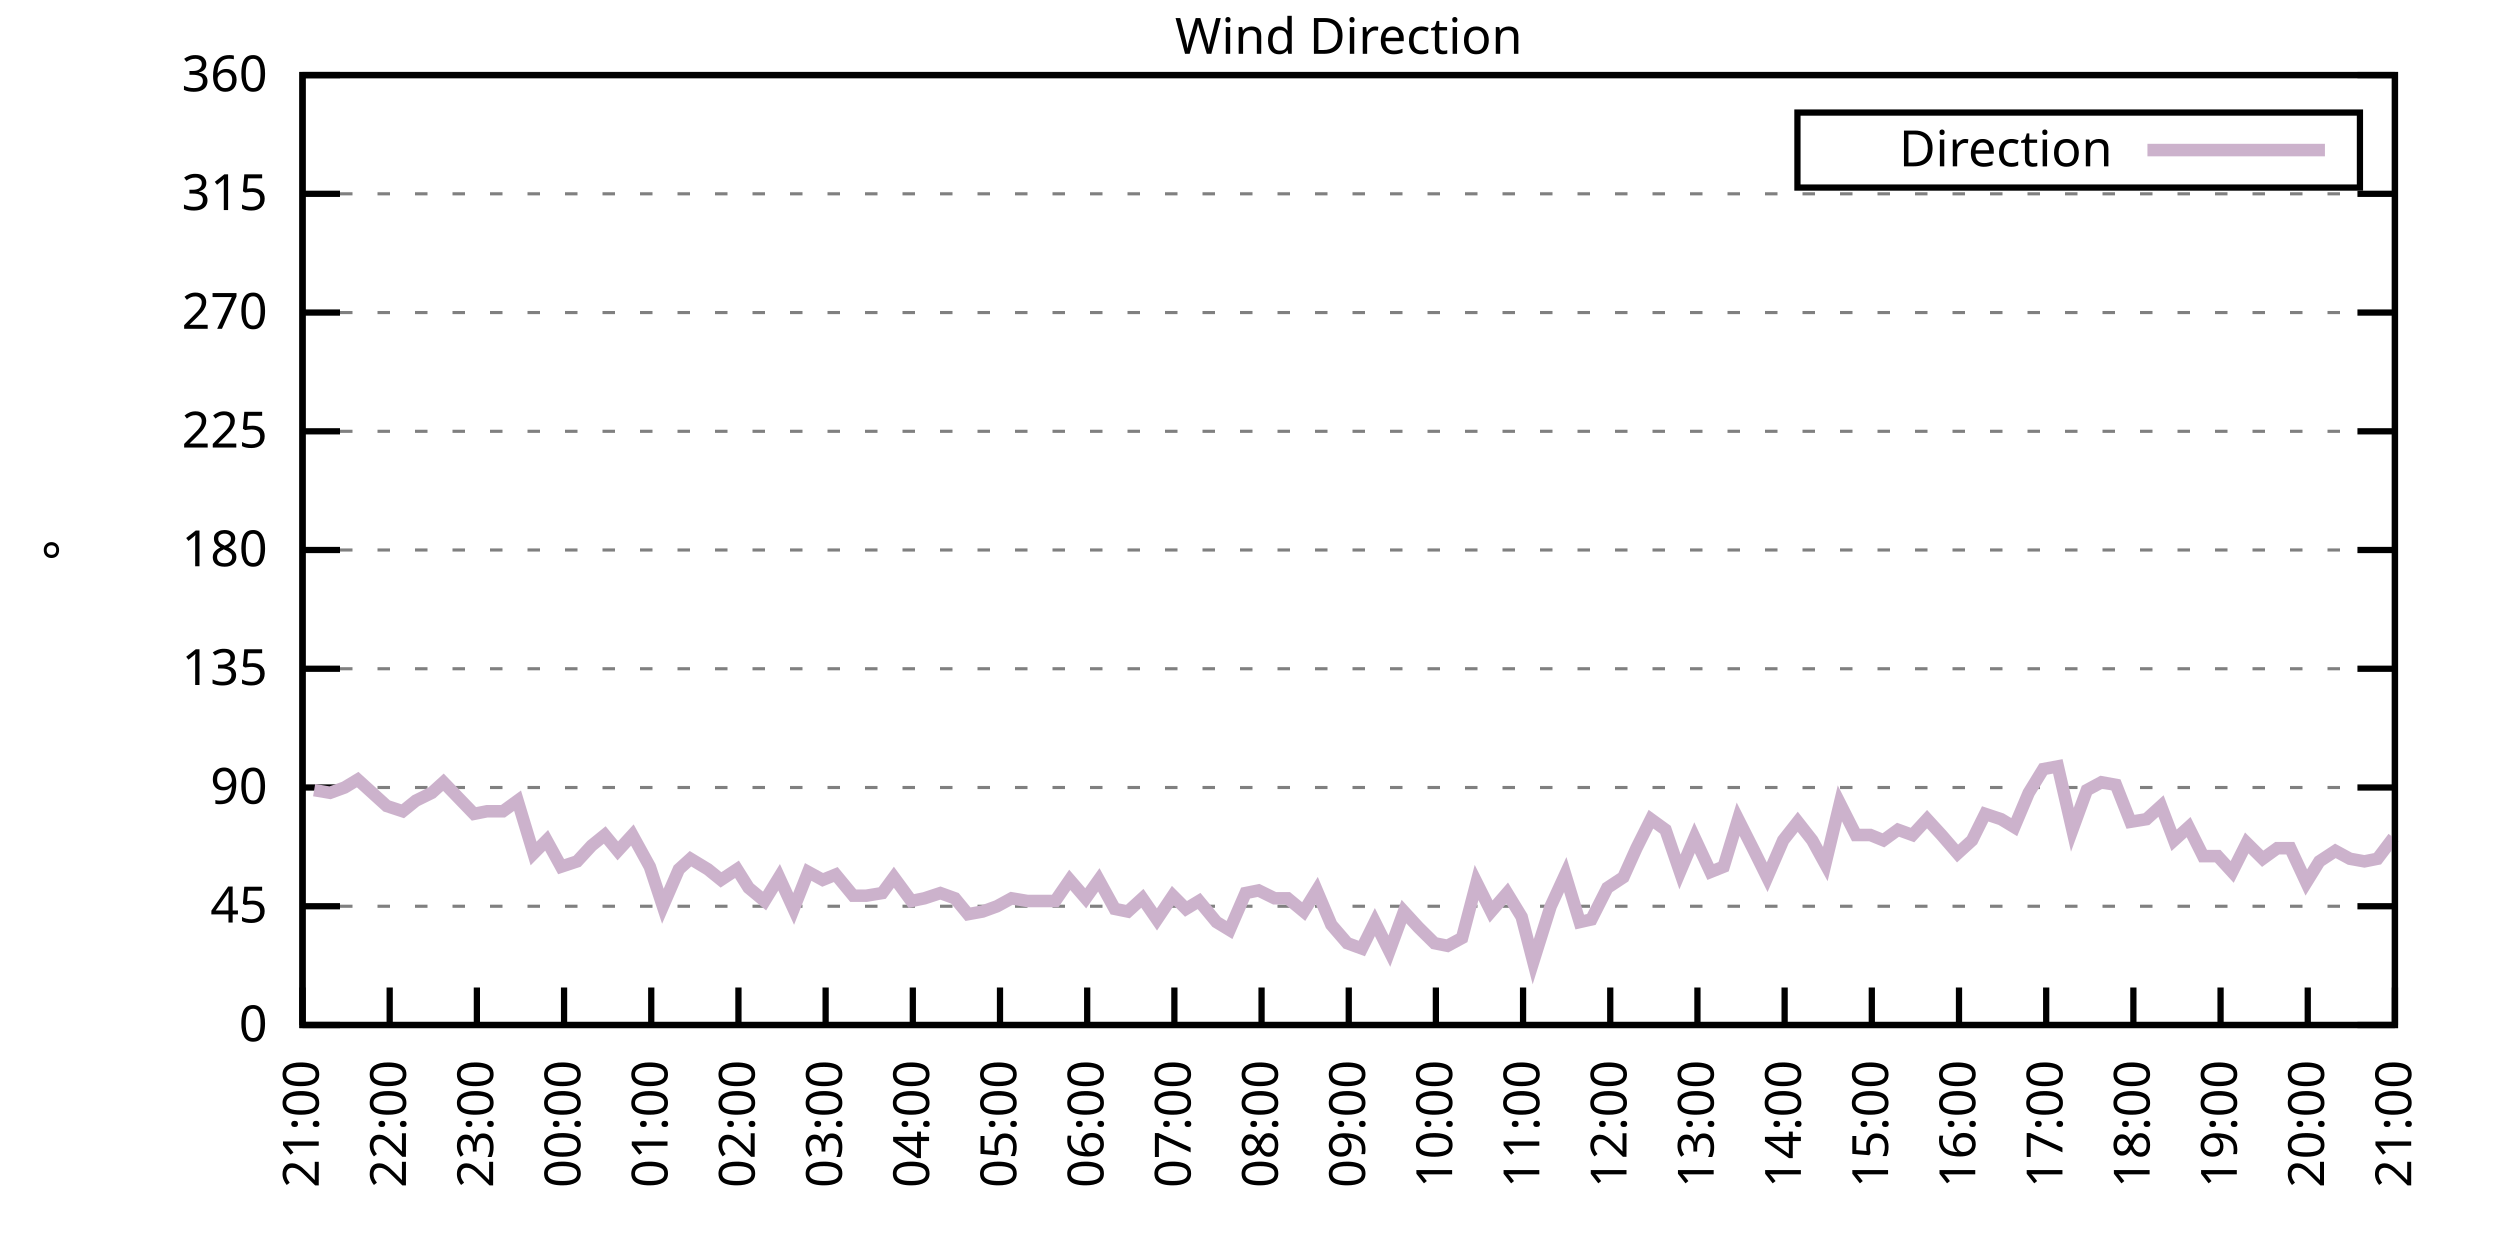
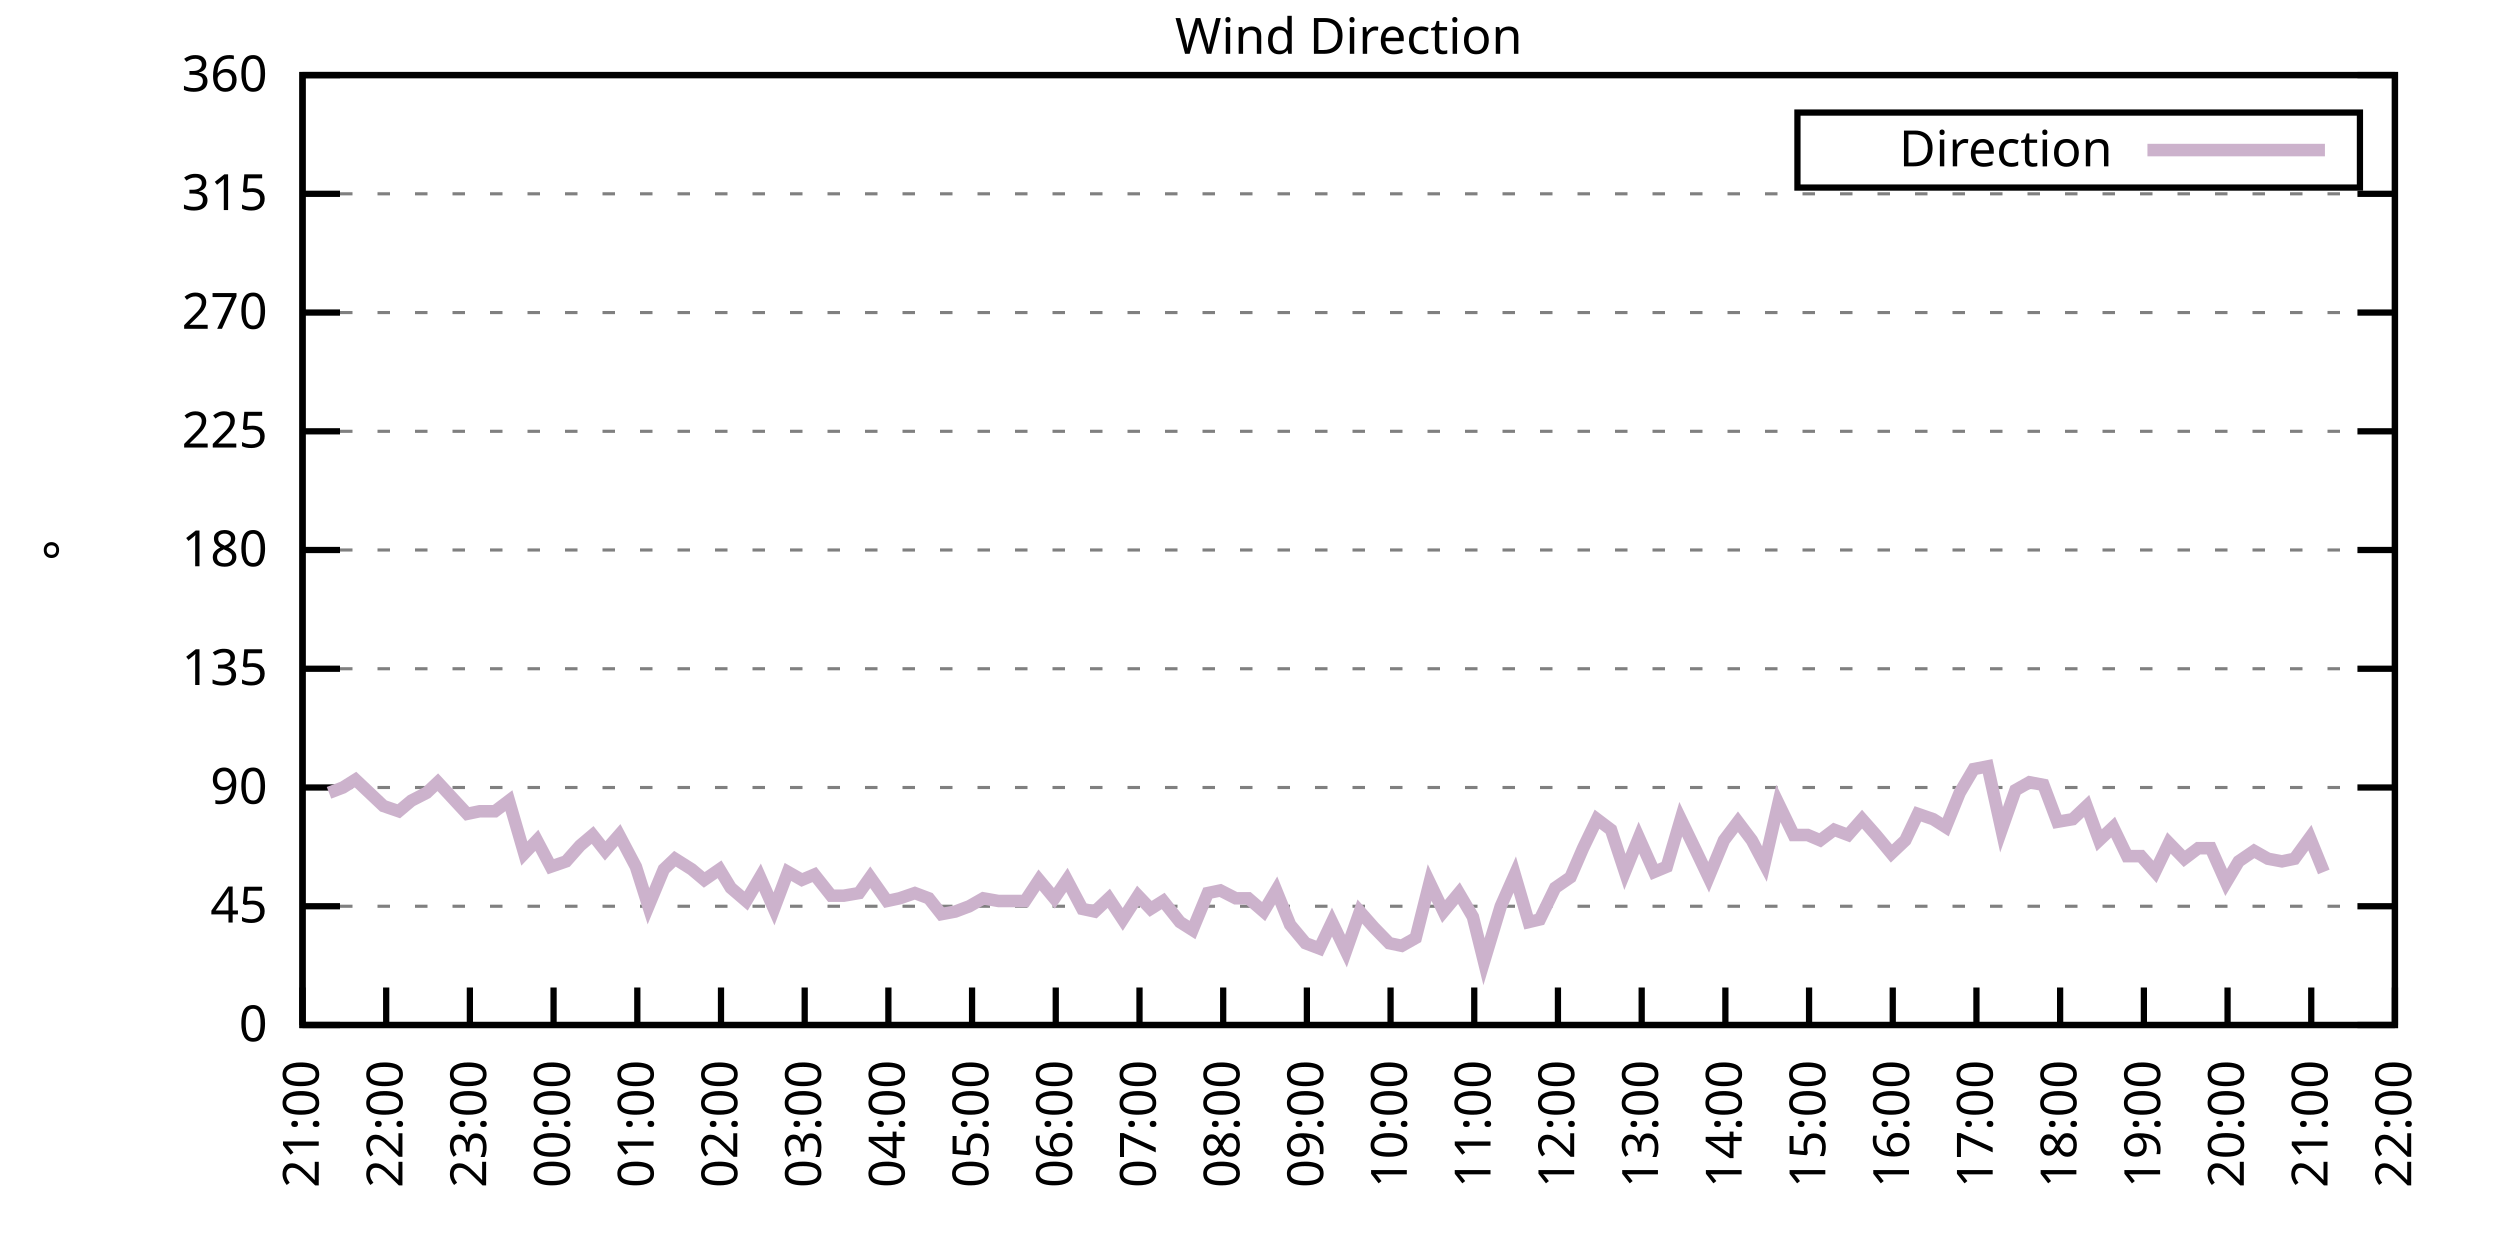
<svg xmlns="http://www.w3.org/2000/svg" xmlns:xlink="http://www.w3.org/1999/xlink" width="400" height="200" viewBox="0 0 400 200">
  <g id="gnuplot_canvas">
    <rect x="0" y="0" width="400" height="200" fill="none" />
    <defs>
      <circle id="gpDot" r="0.5" stroke-width="0.5" stroke="currentColor" />
      <path id="gpPt0" stroke-width="0.333" stroke="currentColor" d="M-1,0 h2 M0,-1 v2" />
      <path id="gpPt1" stroke-width="0.333" stroke="currentColor" d="M-1,-1 L1,1 M1,-1 L-1,1" />
      <path id="gpPt2" stroke-width="0.333" stroke="currentColor" d="M-1,0 L1,0 M0,-1 L0,1 M-1,-1 L1,1 M-1,1 L1,-1" />
      <rect id="gpPt3" stroke-width="0.333" stroke="currentColor" x="-1" y="-1" width="2" height="2" />
      <rect id="gpPt4" stroke-width="0.333" stroke="currentColor" fill="currentColor" x="-1" y="-1" width="2" height="2" />
      <circle id="gpPt5" stroke-width="0.333" stroke="currentColor" cx="0" cy="0" r="1" />
      <use xlink:href="#gpPt5" id="gpPt6" fill="currentColor" stroke="none" />
      <path id="gpPt7" stroke-width="0.333" stroke="currentColor" d="M0,-1.33 L-1.33,0.67 L1.33,0.67 z" />
      <use xlink:href="#gpPt7" id="gpPt8" fill="currentColor" stroke="none" />
      <use xlink:href="#gpPt7" id="gpPt9" stroke="currentColor" transform="rotate(180)" />
      <use xlink:href="#gpPt9" id="gpPt10" fill="currentColor" stroke="none" />
      <use xlink:href="#gpPt3" id="gpPt11" stroke="currentColor" transform="rotate(45)" />
      <use xlink:href="#gpPt11" id="gpPt12" fill="currentColor" stroke="none" />
      <path id="gpPt13" stroke-width="0.333" stroke="currentColor" d="M0,1.330 L1.265,0.411 L0.782,-1.067 L-0.782,-1.076 L-1.265,0.411 z" />
      <use xlink:href="#gpPt13" id="gpPt14" fill="currentColor" stroke="none" />
      <filter id="textbox" filterUnits="objectBoundingBox" x="0" y="0" height="1" width="1">
        <feFlood flood-color="white" flood-opacity="1" result="bgnd" />
        <feComposite in="SourceGraphic" in2="bgnd" operator="atop" />
      </filter>
      <filter id="greybox" filterUnits="objectBoundingBox" x="0" y="0" height="1" width="1">
        <feFlood flood-color="lightgrey" flood-opacity="1" result="grey" />
        <feComposite in="SourceGraphic" in2="grey" operator="atop" />
      </filter>
    </defs>
    <g fill="none" color="white" stroke="currentColor" stroke-width="1.00" stroke-linecap="butt" stroke-linejoin="miter">
</g>
    <g fill="none" color="black" stroke="currentColor" stroke-width="1.00" stroke-linecap="butt" stroke-linejoin="miter">
      <g stroke="none" shape-rendering="crispEdges">
        <polygon fill="rgb(255, 255, 255)" points="48.40,164.00 383.18,164.00 383.18,12.02 48.40,12.02 " />
      </g>
    </g>
    <g fill="none" color="black" stroke="currentColor" stroke-width="1.00" stroke-linecap="butt" stroke-linejoin="miter">
</g>
    <g fill="none" color="black" stroke="black" stroke-width="0.50" stroke-linecap="butt" stroke-linejoin="miter">
</g>
    <g fill="none" color="gray" stroke="currentColor" stroke-width="0.50" stroke-linecap="butt" stroke-linejoin="miter">
      <path stroke="gray" stroke-dasharray="2,4" class="gridline" d="M48.40,164.00 L383.19,164.00  " />
    </g>
    <g fill="none" color="gray" stroke="gray" stroke-width="1.00" stroke-linecap="butt" stroke-linejoin="miter">
</g>
    <g fill="none" color="black" stroke="currentColor" stroke-width="1.00" stroke-linecap="butt" stroke-linejoin="miter">
      <path stroke="black" d="M48.40,164.00 L54.40,164.00 M383.19,164.00 L377.19,164.00  " />
      <g transform="translate(42.80,166.60)" stroke="none" fill="black" font-family="Sans" font-size="8.00" text-anchor="end">
        <text>
          <tspan font-family="Sans"> 0</tspan>
        </text>
      </g>
    </g>
    <g fill="none" color="black" stroke="currentColor" stroke-width="1.00" stroke-linecap="butt" stroke-linejoin="miter">
</g>
    <g fill="none" color="black" stroke="black" stroke-width="0.50" stroke-linecap="butt" stroke-linejoin="miter">
</g>
    <g fill="none" color="gray" stroke="currentColor" stroke-width="0.50" stroke-linecap="butt" stroke-linejoin="miter">
      <path stroke="gray" stroke-dasharray="2,4" class="gridline" d="M48.40,145.00 L383.19,145.00  " />
    </g>
    <g fill="none" color="gray" stroke="gray" stroke-width="1.00" stroke-linecap="butt" stroke-linejoin="miter">
</g>
    <g fill="none" color="black" stroke="currentColor" stroke-width="1.00" stroke-linecap="butt" stroke-linejoin="miter">
      <path stroke="black" d="M48.40,145.00 L54.40,145.00 M383.19,145.00 L377.19,145.00  " />
      <g transform="translate(42.80,147.60)" stroke="none" fill="black" font-family="Sans" font-size="8.00" text-anchor="end">
        <text>
          <tspan font-family="Sans"> 45</tspan>
        </text>
      </g>
    </g>
    <g fill="none" color="black" stroke="currentColor" stroke-width="1.00" stroke-linecap="butt" stroke-linejoin="miter">
</g>
    <g fill="none" color="black" stroke="black" stroke-width="0.50" stroke-linecap="butt" stroke-linejoin="miter">
</g>
    <g fill="none" color="gray" stroke="currentColor" stroke-width="0.50" stroke-linecap="butt" stroke-linejoin="miter">
      <path stroke="gray" stroke-dasharray="2,4" class="gridline" d="M48.40,126.00 L383.19,126.00  " />
    </g>
    <g fill="none" color="gray" stroke="gray" stroke-width="1.00" stroke-linecap="butt" stroke-linejoin="miter">
</g>
    <g fill="none" color="black" stroke="currentColor" stroke-width="1.00" stroke-linecap="butt" stroke-linejoin="miter">
      <path stroke="black" d="M48.40,126.00 L54.40,126.00 M383.19,126.00 L377.19,126.00  " />
      <g transform="translate(42.80,128.60)" stroke="none" fill="black" font-family="Sans" font-size="8.00" text-anchor="end">
        <text>
          <tspan font-family="Sans"> 90</tspan>
        </text>
      </g>
    </g>
    <g fill="none" color="black" stroke="currentColor" stroke-width="1.00" stroke-linecap="butt" stroke-linejoin="miter">
</g>
    <g fill="none" color="black" stroke="black" stroke-width="0.50" stroke-linecap="butt" stroke-linejoin="miter">
</g>
    <g fill="none" color="gray" stroke="currentColor" stroke-width="0.50" stroke-linecap="butt" stroke-linejoin="miter">
      <path stroke="gray" stroke-dasharray="2,4" class="gridline" d="M48.40,107.00 L383.19,107.00  " />
    </g>
    <g fill="none" color="gray" stroke="gray" stroke-width="1.00" stroke-linecap="butt" stroke-linejoin="miter">
</g>
    <g fill="none" color="black" stroke="currentColor" stroke-width="1.00" stroke-linecap="butt" stroke-linejoin="miter">
      <path stroke="black" d="M48.40,107.00 L54.40,107.00 M383.19,107.00 L377.19,107.00  " />
      <g transform="translate(42.80,109.60)" stroke="none" fill="black" font-family="Sans" font-size="8.00" text-anchor="end">
        <text>
          <tspan font-family="Sans"> 135</tspan>
        </text>
      </g>
    </g>
    <g fill="none" color="black" stroke="currentColor" stroke-width="1.00" stroke-linecap="butt" stroke-linejoin="miter">
</g>
    <g fill="none" color="black" stroke="black" stroke-width="0.50" stroke-linecap="butt" stroke-linejoin="miter">
</g>
    <g fill="none" color="gray" stroke="currentColor" stroke-width="0.50" stroke-linecap="butt" stroke-linejoin="miter">
      <path stroke="gray" stroke-dasharray="2,4" class="gridline" d="M48.40,88.00 L383.19,88.00  " />
    </g>
    <g fill="none" color="gray" stroke="gray" stroke-width="1.00" stroke-linecap="butt" stroke-linejoin="miter">
</g>
    <g fill="none" color="black" stroke="currentColor" stroke-width="1.00" stroke-linecap="butt" stroke-linejoin="miter">
      <path stroke="black" d="M48.40,88.00 L54.40,88.00 M383.19,88.00 L377.19,88.00  " />
      <g transform="translate(42.80,90.60)" stroke="none" fill="black" font-family="Sans" font-size="8.00" text-anchor="end">
        <text>
          <tspan font-family="Sans"> 180</tspan>
        </text>
      </g>
    </g>
    <g fill="none" color="black" stroke="currentColor" stroke-width="1.00" stroke-linecap="butt" stroke-linejoin="miter">
</g>
    <g fill="none" color="black" stroke="black" stroke-width="0.50" stroke-linecap="butt" stroke-linejoin="miter">
</g>
    <g fill="none" color="gray" stroke="currentColor" stroke-width="0.50" stroke-linecap="butt" stroke-linejoin="miter">
      <path stroke="gray" stroke-dasharray="2,4" class="gridline" d="M48.40,69.01 L383.19,69.01  " />
    </g>
    <g fill="none" color="gray" stroke="gray" stroke-width="1.00" stroke-linecap="butt" stroke-linejoin="miter">
</g>
    <g fill="none" color="black" stroke="currentColor" stroke-width="1.00" stroke-linecap="butt" stroke-linejoin="miter">
      <path stroke="black" d="M48.40,69.01 L54.40,69.01 M383.19,69.01 L377.19,69.01  " />
      <g transform="translate(42.80,71.61)" stroke="none" fill="black" font-family="Sans" font-size="8.00" text-anchor="end">
        <text>
          <tspan font-family="Sans"> 225</tspan>
        </text>
      </g>
    </g>
    <g fill="none" color="black" stroke="currentColor" stroke-width="1.00" stroke-linecap="butt" stroke-linejoin="miter">
</g>
    <g fill="none" color="black" stroke="black" stroke-width="0.50" stroke-linecap="butt" stroke-linejoin="miter">
</g>
    <g fill="none" color="gray" stroke="currentColor" stroke-width="0.50" stroke-linecap="butt" stroke-linejoin="miter">
      <path stroke="gray" stroke-dasharray="2,4" class="gridline" d="M48.40,50.01 L383.19,50.01  " />
    </g>
    <g fill="none" color="gray" stroke="gray" stroke-width="1.00" stroke-linecap="butt" stroke-linejoin="miter">
</g>
    <g fill="none" color="black" stroke="currentColor" stroke-width="1.00" stroke-linecap="butt" stroke-linejoin="miter">
      <path stroke="black" d="M48.40,50.01 L54.40,50.01 M383.19,50.01 L377.19,50.01  " />
      <g transform="translate(42.80,52.61)" stroke="none" fill="black" font-family="Sans" font-size="8.00" text-anchor="end">
        <text>
          <tspan font-family="Sans"> 270</tspan>
        </text>
      </g>
    </g>
    <g fill="none" color="black" stroke="currentColor" stroke-width="1.00" stroke-linecap="butt" stroke-linejoin="miter">
</g>
    <g fill="none" color="black" stroke="black" stroke-width="0.50" stroke-linecap="butt" stroke-linejoin="miter">
</g>
    <g fill="none" color="gray" stroke="currentColor" stroke-width="0.50" stroke-linecap="butt" stroke-linejoin="miter">
      <path stroke="gray" stroke-dasharray="2,4" class="gridline" d="M48.40,31.01 L383.19,31.01  " />
    </g>
    <g fill="none" color="gray" stroke="gray" stroke-width="1.00" stroke-linecap="butt" stroke-linejoin="miter">
</g>
    <g fill="none" color="black" stroke="currentColor" stroke-width="1.00" stroke-linecap="butt" stroke-linejoin="miter">
      <path stroke="black" d="M48.40,31.01 L54.40,31.01 M383.19,31.01 L377.19,31.01  " />
      <g transform="translate(42.80,33.61)" stroke="none" fill="black" font-family="Sans" font-size="8.00" text-anchor="end">
        <text>
          <tspan font-family="Sans"> 315</tspan>
        </text>
      </g>
    </g>
    <g fill="none" color="black" stroke="currentColor" stroke-width="1.00" stroke-linecap="butt" stroke-linejoin="miter">
</g>
    <g fill="none" color="black" stroke="black" stroke-width="0.50" stroke-linecap="butt" stroke-linejoin="miter">
</g>
    <g fill="none" color="gray" stroke="currentColor" stroke-width="0.50" stroke-linecap="butt" stroke-linejoin="miter">
      <path stroke="gray" stroke-dasharray="2,4" class="gridline" d="M48.40,12.01 L383.19,12.01  " />
    </g>
    <g fill="none" color="gray" stroke="gray" stroke-width="1.00" stroke-linecap="butt" stroke-linejoin="miter">
</g>
    <g fill="none" color="black" stroke="currentColor" stroke-width="1.00" stroke-linecap="butt" stroke-linejoin="miter">
      <path stroke="black" d="M48.40,12.01 L54.40,12.01 M383.19,12.01 L377.19,12.01  " />
      <g transform="translate(42.80,14.61)" stroke="none" fill="black" font-family="Sans" font-size="8.00" text-anchor="end">
        <text>
          <tspan font-family="Sans"> 360</tspan>
        </text>
      </g>
    </g>
    <g fill="none" color="black" stroke="currentColor" stroke-width="1.00" stroke-linecap="butt" stroke-linejoin="miter">
      <path stroke="black" d="M48.40,164.00 L48.40,158.00  " />
      <g transform="translate(51.00,169.60) rotate(270.00)" stroke="none" fill="black" font-family="Sans" font-size="8.00" text-anchor="end">
        <text>
          <tspan font-family="Sans">21:00</tspan>
        </text>
      </g>
    </g>
    <g fill="none" color="black" stroke="currentColor" stroke-width="1.00" stroke-linecap="butt" stroke-linejoin="miter">
-       <path stroke="black" d="M62.35,164.00 L62.35,158.00  " />
-       <g transform="translate(64.95,169.60) rotate(270.00)" stroke="none" fill="black" font-family="Sans" font-size="8.00" text-anchor="end">
+       <path stroke="black" d="M61.79,164.00 L61.79,158.00  " />
+       <g transform="translate(64.39,169.60) rotate(270.00)" stroke="none" fill="black" font-family="Sans" font-size="8.00" text-anchor="end">
        <text>
          <tspan font-family="Sans">22:00</tspan>
        </text>
      </g>
    </g>
    <g fill="none" color="black" stroke="currentColor" stroke-width="1.00" stroke-linecap="butt" stroke-linejoin="miter">
-       <path stroke="black" d="M76.30,164.00 L76.30,158.00  " />
-       <g transform="translate(78.90,169.60) rotate(270.00)" stroke="none" fill="black" font-family="Sans" font-size="8.00" text-anchor="end">
+       <path stroke="black" d="M75.18,164.00 L75.18,158.00  " />
+       <g transform="translate(77.78,169.60) rotate(270.00)" stroke="none" fill="black" font-family="Sans" font-size="8.00" text-anchor="end">
        <text>
          <tspan font-family="Sans">23:00</tspan>
        </text>
      </g>
    </g>
    <g fill="none" color="black" stroke="currentColor" stroke-width="1.00" stroke-linecap="butt" stroke-linejoin="miter">
-       <path stroke="black" d="M90.25,164.00 L90.25,158.00  " />
-       <g transform="translate(92.85,169.60) rotate(270.00)" stroke="none" fill="black" font-family="Sans" font-size="8.00" text-anchor="end">
+       <path stroke="black" d="M88.57,164.00 L88.57,158.00  " />
+       <g transform="translate(91.17,169.60) rotate(270.00)" stroke="none" fill="black" font-family="Sans" font-size="8.00" text-anchor="end">
        <text>
          <tspan font-family="Sans">00:00</tspan>
        </text>
      </g>
    </g>
    <g fill="none" color="black" stroke="currentColor" stroke-width="1.00" stroke-linecap="butt" stroke-linejoin="miter">
-       <path stroke="black" d="M104.20,164.00 L104.20,158.00  " />
-       <g transform="translate(106.80,169.60) rotate(270.00)" stroke="none" fill="black" font-family="Sans" font-size="8.00" text-anchor="end">
+       <path stroke="black" d="M101.97,164.00 L101.97,158.00  " />
+       <g transform="translate(104.57,169.60) rotate(270.00)" stroke="none" fill="black" font-family="Sans" font-size="8.00" text-anchor="end">
        <text>
          <tspan font-family="Sans">01:00</tspan>
        </text>
      </g>
    </g>
    <g fill="none" color="black" stroke="currentColor" stroke-width="1.00" stroke-linecap="butt" stroke-linejoin="miter">
-       <path stroke="black" d="M118.15,164.00 L118.15,158.00  " />
-       <g transform="translate(120.75,169.60) rotate(270.00)" stroke="none" fill="black" font-family="Sans" font-size="8.00" text-anchor="end">
+       <path stroke="black" d="M115.36,164.00 L115.36,158.00  " />
+       <g transform="translate(117.96,169.60) rotate(270.00)" stroke="none" fill="black" font-family="Sans" font-size="8.00" text-anchor="end">
        <text>
          <tspan font-family="Sans">02:00</tspan>
        </text>
      </g>
    </g>
    <g fill="none" color="black" stroke="currentColor" stroke-width="1.00" stroke-linecap="butt" stroke-linejoin="miter">
-       <path stroke="black" d="M132.10,164.00 L132.10,158.00  " />
-       <g transform="translate(134.70,169.60) rotate(270.00)" stroke="none" fill="black" font-family="Sans" font-size="8.00" text-anchor="end">
+       <path stroke="black" d="M128.75,164.00 L128.75,158.00  " />
+       <g transform="translate(131.35,169.60) rotate(270.00)" stroke="none" fill="black" font-family="Sans" font-size="8.00" text-anchor="end">
        <text>
          <tspan font-family="Sans">03:00</tspan>
        </text>
      </g>
    </g>
    <g fill="none" color="black" stroke="currentColor" stroke-width="1.00" stroke-linecap="butt" stroke-linejoin="miter">
-       <path stroke="black" d="M146.05,164.00 L146.05,158.00  " />
-       <g transform="translate(148.65,169.60) rotate(270.00)" stroke="none" fill="black" font-family="Sans" font-size="8.00" text-anchor="end">
+       <path stroke="black" d="M142.14,164.00 L142.14,158.00  " />
+       <g transform="translate(144.74,169.60) rotate(270.00)" stroke="none" fill="black" font-family="Sans" font-size="8.00" text-anchor="end">
        <text>
          <tspan font-family="Sans">04:00</tspan>
        </text>
      </g>
    </g>
    <g fill="none" color="black" stroke="currentColor" stroke-width="1.00" stroke-linecap="butt" stroke-linejoin="miter">
-       <path stroke="black" d="M160.00,164.00 L160.00,158.00  " />
-       <g transform="translate(162.60,169.60) rotate(270.00)" stroke="none" fill="black" font-family="Sans" font-size="8.00" text-anchor="end">
+       <path stroke="black" d="M155.53,164.00 L155.53,158.00  " />
+       <g transform="translate(158.13,169.60) rotate(270.00)" stroke="none" fill="black" font-family="Sans" font-size="8.00" text-anchor="end">
        <text>
          <tspan font-family="Sans">05:00</tspan>
        </text>
      </g>
    </g>
    <g fill="none" color="black" stroke="currentColor" stroke-width="1.00" stroke-linecap="butt" stroke-linejoin="miter">
-       <path stroke="black" d="M173.95,164.00 L173.95,158.00  " />
-       <g transform="translate(176.55,169.60) rotate(270.00)" stroke="none" fill="black" font-family="Sans" font-size="8.00" text-anchor="end">
+       <path stroke="black" d="M168.92,164.00 L168.92,158.00  " />
+       <g transform="translate(171.52,169.60) rotate(270.00)" stroke="none" fill="black" font-family="Sans" font-size="8.00" text-anchor="end">
        <text>
          <tspan font-family="Sans">06:00</tspan>
        </text>
      </g>
    </g>
    <g fill="none" color="black" stroke="currentColor" stroke-width="1.00" stroke-linecap="butt" stroke-linejoin="miter">
-       <path stroke="black" d="M187.90,164.00 L187.90,158.00  " />
-       <g transform="translate(190.50,169.60) rotate(270.00)" stroke="none" fill="black" font-family="Sans" font-size="8.00" text-anchor="end">
+       <path stroke="black" d="M182.32,164.00 L182.32,158.00  " />
+       <g transform="translate(184.92,169.60) rotate(270.00)" stroke="none" fill="black" font-family="Sans" font-size="8.00" text-anchor="end">
        <text>
          <tspan font-family="Sans">07:00</tspan>
        </text>
      </g>
    </g>
    <g fill="none" color="black" stroke="currentColor" stroke-width="1.00" stroke-linecap="butt" stroke-linejoin="miter">
-       <path stroke="black" d="M201.85,164.00 L201.85,158.00  " />
-       <g transform="translate(204.45,169.60) rotate(270.00)" stroke="none" fill="black" font-family="Sans" font-size="8.00" text-anchor="end">
+       <path stroke="black" d="M195.71,164.00 L195.71,158.00  " />
+       <g transform="translate(198.31,169.60) rotate(270.00)" stroke="none" fill="black" font-family="Sans" font-size="8.00" text-anchor="end">
        <text>
          <tspan font-family="Sans">08:00</tspan>
        </text>
      </g>
    </g>
    <g fill="none" color="black" stroke="currentColor" stroke-width="1.00" stroke-linecap="butt" stroke-linejoin="miter">
-       <path stroke="black" d="M215.80,164.00 L215.80,158.00  " />
-       <g transform="translate(218.40,169.60) rotate(270.00)" stroke="none" fill="black" font-family="Sans" font-size="8.00" text-anchor="end">
+       <path stroke="black" d="M209.10,164.00 L209.10,158.00  " />
+       <g transform="translate(211.70,169.60) rotate(270.00)" stroke="none" fill="black" font-family="Sans" font-size="8.00" text-anchor="end">
        <text>
          <tspan font-family="Sans">09:00</tspan>
        </text>
      </g>
    </g>
    <g fill="none" color="black" stroke="currentColor" stroke-width="1.00" stroke-linecap="butt" stroke-linejoin="miter">
-       <path stroke="black" d="M229.74,164.00 L229.74,158.00  " />
-       <g transform="translate(232.34,169.60) rotate(270.00)" stroke="none" fill="black" font-family="Sans" font-size="8.00" text-anchor="end">
+       <path stroke="black" d="M222.49,164.00 L222.49,158.00  " />
+       <g transform="translate(225.09,169.60) rotate(270.00)" stroke="none" fill="black" font-family="Sans" font-size="8.00" text-anchor="end">
        <text>
          <tspan font-family="Sans">10:00</tspan>
        </text>
      </g>
    </g>
    <g fill="none" color="black" stroke="currentColor" stroke-width="1.00" stroke-linecap="butt" stroke-linejoin="miter">
-       <path stroke="black" d="M243.69,164.00 L243.69,158.00  " />
-       <g transform="translate(246.29,169.60) rotate(270.00)" stroke="none" fill="black" font-family="Sans" font-size="8.00" text-anchor="end">
+       <path stroke="black" d="M235.88,164.00 L235.88,158.00  " />
+       <g transform="translate(238.48,169.60) rotate(270.00)" stroke="none" fill="black" font-family="Sans" font-size="8.00" text-anchor="end">
        <text>
          <tspan font-family="Sans">11:00</tspan>
        </text>
      </g>
    </g>
    <g fill="none" color="black" stroke="currentColor" stroke-width="1.00" stroke-linecap="butt" stroke-linejoin="miter">
-       <path stroke="black" d="M257.64,164.00 L257.64,158.00  " />
-       <g transform="translate(260.24,169.60) rotate(270.00)" stroke="none" fill="black" font-family="Sans" font-size="8.00" text-anchor="end">
+       <path stroke="black" d="M249.27,164.00 L249.27,158.00  " />
+       <g transform="translate(251.87,169.60) rotate(270.00)" stroke="none" fill="black" font-family="Sans" font-size="8.00" text-anchor="end">
        <text>
          <tspan font-family="Sans">12:00</tspan>
        </text>
      </g>
    </g>
    <g fill="none" color="black" stroke="currentColor" stroke-width="1.00" stroke-linecap="butt" stroke-linejoin="miter">
-       <path stroke="black" d="M271.59,164.00 L271.59,158.00  " />
-       <g transform="translate(274.19,169.60) rotate(270.00)" stroke="none" fill="black" font-family="Sans" font-size="8.00" text-anchor="end">
+       <path stroke="black" d="M262.67,164.00 L262.67,158.00  " />
+       <g transform="translate(265.27,169.60) rotate(270.00)" stroke="none" fill="black" font-family="Sans" font-size="8.00" text-anchor="end">
        <text>
          <tspan font-family="Sans">13:00</tspan>
        </text>
      </g>
    </g>
    <g fill="none" color="black" stroke="currentColor" stroke-width="1.00" stroke-linecap="butt" stroke-linejoin="miter">
-       <path stroke="black" d="M285.54,164.00 L285.54,158.00  " />
-       <g transform="translate(288.14,169.60) rotate(270.00)" stroke="none" fill="black" font-family="Sans" font-size="8.00" text-anchor="end">
+       <path stroke="black" d="M276.06,164.00 L276.06,158.00  " />
+       <g transform="translate(278.66,169.60) rotate(270.00)" stroke="none" fill="black" font-family="Sans" font-size="8.00" text-anchor="end">
        <text>
          <tspan font-family="Sans">14:00</tspan>
        </text>
      </g>
    </g>
    <g fill="none" color="black" stroke="currentColor" stroke-width="1.00" stroke-linecap="butt" stroke-linejoin="miter">
-       <path stroke="black" d="M299.49,164.00 L299.49,158.00  " />
-       <g transform="translate(302.09,169.60) rotate(270.00)" stroke="none" fill="black" font-family="Sans" font-size="8.00" text-anchor="end">
+       <path stroke="black" d="M289.45,164.00 L289.45,158.00  " />
+       <g transform="translate(292.05,169.60) rotate(270.00)" stroke="none" fill="black" font-family="Sans" font-size="8.00" text-anchor="end">
        <text>
          <tspan font-family="Sans">15:00</tspan>
        </text>
      </g>
    </g>
    <g fill="none" color="black" stroke="currentColor" stroke-width="1.00" stroke-linecap="butt" stroke-linejoin="miter">
-       <path stroke="black" d="M313.44,164.00 L313.44,158.00  " />
-       <g transform="translate(316.04,169.60) rotate(270.00)" stroke="none" fill="black" font-family="Sans" font-size="8.00" text-anchor="end">
+       <path stroke="black" d="M302.84,164.00 L302.84,158.00  " />
+       <g transform="translate(305.44,169.60) rotate(270.00)" stroke="none" fill="black" font-family="Sans" font-size="8.00" text-anchor="end">
        <text>
          <tspan font-family="Sans">16:00</tspan>
        </text>
      </g>
    </g>
    <g fill="none" color="black" stroke="currentColor" stroke-width="1.00" stroke-linecap="butt" stroke-linejoin="miter">
-       <path stroke="black" d="M327.39,164.00 L327.39,158.00  " />
-       <g transform="translate(329.99,169.60) rotate(270.00)" stroke="none" fill="black" font-family="Sans" font-size="8.00" text-anchor="end">
+       <path stroke="black" d="M316.23,164.00 L316.23,158.00  " />
+       <g transform="translate(318.83,169.60) rotate(270.00)" stroke="none" fill="black" font-family="Sans" font-size="8.00" text-anchor="end">
        <text>
          <tspan font-family="Sans">17:00</tspan>
        </text>
      </g>
    </g>
    <g fill="none" color="black" stroke="currentColor" stroke-width="1.00" stroke-linecap="butt" stroke-linejoin="miter">
-       <path stroke="black" d="M341.34,164.00 L341.34,158.00  " />
-       <g transform="translate(343.94,169.60) rotate(270.00)" stroke="none" fill="black" font-family="Sans" font-size="8.00" text-anchor="end">
+       <path stroke="black" d="M329.62,164.00 L329.62,158.00  " />
+       <g transform="translate(332.22,169.60) rotate(270.00)" stroke="none" fill="black" font-family="Sans" font-size="8.00" text-anchor="end">
        <text>
          <tspan font-family="Sans">18:00</tspan>
        </text>
      </g>
    </g>
    <g fill="none" color="black" stroke="currentColor" stroke-width="1.00" stroke-linecap="butt" stroke-linejoin="miter">
-       <path stroke="black" d="M355.29,164.00 L355.29,158.00  " />
-       <g transform="translate(357.89,169.60) rotate(270.00)" stroke="none" fill="black" font-family="Sans" font-size="8.00" text-anchor="end">
+       <path stroke="black" d="M343.02,164.00 L343.02,158.00  " />
+       <g transform="translate(345.62,169.60) rotate(270.00)" stroke="none" fill="black" font-family="Sans" font-size="8.00" text-anchor="end">
        <text>
          <tspan font-family="Sans">19:00</tspan>
        </text>
      </g>
    </g>
    <g fill="none" color="black" stroke="currentColor" stroke-width="1.00" stroke-linecap="butt" stroke-linejoin="miter">
-       <path stroke="black" d="M369.24,164.00 L369.24,158.00  " />
-       <g transform="translate(371.84,169.60) rotate(270.00)" stroke="none" fill="black" font-family="Sans" font-size="8.00" text-anchor="end">
+       <path stroke="black" d="M356.41,164.00 L356.41,158.00  " />
+       <g transform="translate(359.01,169.60) rotate(270.00)" stroke="none" fill="black" font-family="Sans" font-size="8.00" text-anchor="end">
        <text>
          <tspan font-family="Sans">20:00</tspan>
+         </text>
+       </g>
+     </g>
+     <g fill="none" color="black" stroke="currentColor" stroke-width="1.00" stroke-linecap="butt" stroke-linejoin="miter">
+       <path stroke="black" d="M369.80,164.00 L369.80,158.00  " />
+       <g transform="translate(372.40,169.60) rotate(270.00)" stroke="none" fill="black" font-family="Sans" font-size="8.00" text-anchor="end">
+         <text>
+           <tspan font-family="Sans">21:00</tspan>
        </text>
      </g>
    </g>
    <g fill="none" color="black" stroke="currentColor" stroke-width="1.00" stroke-linecap="butt" stroke-linejoin="miter">
      <path stroke="black" d="M383.19,164.00 L383.19,158.00  " />
      <g transform="translate(385.79,169.60) rotate(270.00)" stroke="none" fill="black" font-family="Sans" font-size="8.00" text-anchor="end">
        <text>
-           <tspan font-family="Sans">21:00</tspan>
+           <tspan font-family="Sans">22:00</tspan>
        </text>
      </g>
    </g>
    <g fill="none" color="black" stroke="currentColor" stroke-width="1.00" stroke-linecap="butt" stroke-linejoin="miter">
</g>
    <g fill="none" color="black" stroke="currentColor" stroke-width="1.00" stroke-linecap="butt" stroke-linejoin="miter">
      <path stroke="black" d="M48.40,12.01 L48.40,164.00 L383.19,164.00 L383.19,12.01 L48.40,12.01 Z  " />
    </g>
    <g fill="none" color="black" stroke="currentColor" stroke-width="1.00" stroke-linecap="butt" stroke-linejoin="miter">
</g>
    <g fill="none" color="black" stroke="currentColor" stroke-width="1.00" stroke-linecap="butt" stroke-linejoin="miter">
      <path stroke="black" d="M287.59,30.01 L287.59,18.01 L377.59,18.01 L377.59,30.01 L287.59,30.01 Z  " />
    </g>
    <g id="Wind_direction_plot_1">
      <g fill="none" color="white" stroke="black" stroke-width="2.00" stroke-linecap="butt" stroke-linejoin="miter">
</g>
      <g fill="none" color="black" stroke="currentColor" stroke-width="2.00" stroke-linecap="butt" stroke-linejoin="miter">
        <g transform="translate(337.99,26.61)" stroke="none" fill="black" font-family="Sans" font-size="8.00" text-anchor="end">
          <text>
            <tspan font-family="Sans">Direction</tspan>
          </text>
        </g>
      </g>
      <g fill="none" color="black" stroke="currentColor" stroke-width="2.00" stroke-linecap="butt" stroke-linejoin="miter">
-         <path stroke="rgb(204, 178, 204)" d="M343.59,24.01 L371.99,24.01 M50.26,126.42 L52.82,126.85 L55.14,126.00 L57.23,124.74 L61.88,128.96 L64.44,129.80   L66.53,128.11 L69.09,126.85 L70.95,125.16 L75.83,130.22 L77.93,129.80 L80.48,129.80 L82.81,128.11 L85.37,136.56   L87.46,134.45 L89.78,138.67 L92.34,137.82 L94.67,135.29 L96.76,133.60 L98.85,136.14 L101.18,133.60 L103.97,138.67   L106.06,145.00 L108.62,139.09 L110.48,137.40 L113.27,139.09 L115.36,140.78 L117.92,139.09 L119.78,142.05 L122.33,144.16   L124.66,140.36 L126.98,145.42 L129.31,139.51 L131.63,140.78 L133.72,139.93 L136.51,143.31 L138.61,143.31 L141.16,142.89   L143.02,140.36 L145.81,144.16 L147.91,143.73 L150.46,142.89 L152.79,143.73 L154.88,146.27 L157.21,145.85 L159.53,145.00   L161.86,143.73 L164.41,144.16 L166.51,144.16 L168.83,144.16 L171.16,140.78 L173.71,143.73 L175.81,140.78 L178.36,145.42   L180.46,145.85 L182.78,143.73 L185.11,147.11 L187.66,143.31 L189.76,145.42 L191.85,144.16 L194.64,147.53 L196.73,148.80   L199.29,142.89 L201.38,142.47 L203.94,143.73 L206.03,143.73 L208.59,145.85 L210.68,142.47 L213.01,147.96 L215.56,150.91   L217.89,151.76 L219.98,147.53 L222.30,152.18 L224.63,145.85 L226.95,148.38 L229.51,150.91 L231.60,151.33 L233.93,150.07   L236.25,141.20 L238.58,145.85 L241.14,142.89 L243.46,146.69 L245.32,153.87 L248.11,145.00 L250.44,139.93 L252.76,147.53   L254.62,147.11 L257.18,142.05 L259.74,140.36 L261.83,135.71 L264.15,131.07 L266.48,132.76 L268.80,139.51 L271.13,134.02   L273.69,139.51 L275.78,138.67 L278.10,131.07 L280.66,136.14 L282.75,140.36 L285.31,134.45 L287.64,131.49 L289.96,134.45   L292.05,138.25 L294.38,128.54 L296.94,133.60 L299.26,133.60 L301.35,134.45 L303.68,132.76 L306.00,133.60 L308.33,131.07   L310.65,133.60 L313.21,136.56 L315.53,134.45 L317.63,130.22 L320.18,131.07 L322.28,132.34 L324.60,126.85 L326.93,123.05   L329.25,122.62 L331.58,132.76 L333.90,126.42 L336.23,125.16 L338.55,125.58 L340.88,131.49 L343.43,131.07 L345.76,128.96   L347.85,134.45 L350.18,132.34 L352.50,136.98 L354.83,136.98 L357.15,139.51 L359.48,134.87 L362.03,137.40 L364.36,135.71   L366.45,135.71 L369.01,141.20 L371.10,137.82 L373.66,136.14 L375.98,137.40 L378.31,137.82 L380.40,137.40 L382.96,134.02    " />
+         <path stroke="rgb(204, 178, 204)" d="M343.59,24.01 L371.99,24.01 M52.64,126.85 L54.87,126.00 L56.88,124.74 L61.35,128.96 L63.80,129.80 L65.81,128.11   L68.26,126.85 L70.05,125.16 L74.74,130.22 L76.75,129.80 L79.20,129.80 L81.43,128.11 L83.89,136.56 L85.90,134.45   L88.13,138.67 L90.58,137.82 L92.82,135.29 L94.82,133.60 L96.83,136.14 L99.06,133.60 L101.74,138.67 L103.75,145.00   L106.21,139.09 L107.99,137.40 L110.67,139.09 L112.68,140.78 L115.13,139.09 L116.92,142.05 L119.38,144.16 L121.61,140.36   L123.84,145.42 L126.07,139.51 L128.30,140.78 L130.31,139.93 L132.99,143.31 L135.00,143.31 L137.45,142.89 L139.24,140.36   L141.92,144.16 L143.93,143.73 L146.38,142.89 L148.61,143.73 L150.62,146.27 L152.85,145.85 L155.09,145.00 L157.32,143.73   L159.77,144.16 L161.78,144.16 L164.01,144.16 L166.25,140.78 L168.70,143.73 L170.71,140.78 L173.17,145.42 L175.17,145.85   L177.41,143.73 L179.64,147.11 L182.09,143.31 L184.10,145.42 L186.11,144.16 L188.79,147.53 L190.80,148.80 L193.25,142.89   L195.26,142.47 L197.72,143.73 L199.73,143.73 L202.18,145.85 L204.19,142.47 L206.42,147.96 L208.88,150.91 L211.11,151.76   L213.12,147.53 L215.35,152.18 L217.58,145.85 L219.81,148.38 L222.27,150.91 L224.28,151.33 L226.51,150.07 L228.74,141.20   L230.97,145.85 L233.43,142.89 L235.66,146.69 L237.44,153.87 L240.12,145.00 L242.36,139.93 L244.59,147.53 L246.37,147.11   L248.83,142.05 L251.28,140.36 L253.29,135.71 L255.52,131.07 L257.76,132.76 L259.99,139.51 L262.22,134.02 L264.67,139.51   L266.68,138.67 L268.92,131.07 L271.37,136.14 L273.38,140.36 L275.83,134.45 L278.07,131.49 L280.30,134.45 L282.31,138.25   L284.54,128.54 L286.99,133.60 L289.23,133.60 L291.23,134.45 L293.47,132.76 L295.70,133.60 L297.93,131.07 L300.16,133.60   L302.62,136.56 L304.85,134.45 L306.86,130.22 L309.31,131.07 L311.32,132.34 L313.55,126.85 L315.79,123.05 L318.02,122.62   L320.25,132.76 L322.48,126.42 L324.71,125.16 L326.95,125.58 L329.18,131.49 L331.63,131.07 L333.86,128.96 L335.87,134.45   L338.10,132.34 L340.34,136.98 L342.57,136.98 L344.80,139.51 L347.03,134.87 L349.49,137.40 L351.72,135.71 L353.73,135.71   L356.18,141.20 L358.19,137.82 L360.65,136.14 L362.88,137.40 L365.11,137.82 L367.12,137.40 L369.58,134.02 L371.81,139.51    " />
      </g>
    </g>
    <g fill="none" color="black" stroke="currentColor" stroke-width="2.00" stroke-linecap="butt" stroke-linejoin="miter">
</g>
    <g fill="none" color="black" stroke="black" stroke-width="1.00" stroke-linecap="butt" stroke-linejoin="miter">
</g>
    <g fill="none" color="black" stroke="currentColor" stroke-width="1.00" stroke-linecap="butt" stroke-linejoin="miter">
      <path stroke="black" d="M48.40,12.01 L48.40,164.00 L383.19,164.00 L383.19,12.01 L48.40,12.01 Z  " />
      <g transform="translate(12.80,88.01) rotate(270.00)" stroke="none" fill="black" font-family="Sans" font-size="8.00" text-anchor="middle">
        <text>
          <tspan font-family="Sans">°</tspan>
        </text>
      </g>
    </g>
    <g fill="none" color="black" stroke="currentColor" stroke-width="1.00" stroke-linecap="butt" stroke-linejoin="miter">
</g>
    <g fill="none" color="black" stroke="currentColor" stroke-width="1.00" stroke-linecap="butt" stroke-linejoin="miter">
      <g transform="translate(215.79,8.61)" stroke="none" fill="black" font-family="Sans" font-size="8.00" text-anchor="middle">
        <text>
          <tspan font-family="Sans">Wind Direction</tspan>
        </text>
      </g>
    </g>
    <g fill="none" color="black" stroke="currentColor" stroke-width="1.00" stroke-linecap="butt" stroke-linejoin="miter">
</g>
  </g>
</svg>
